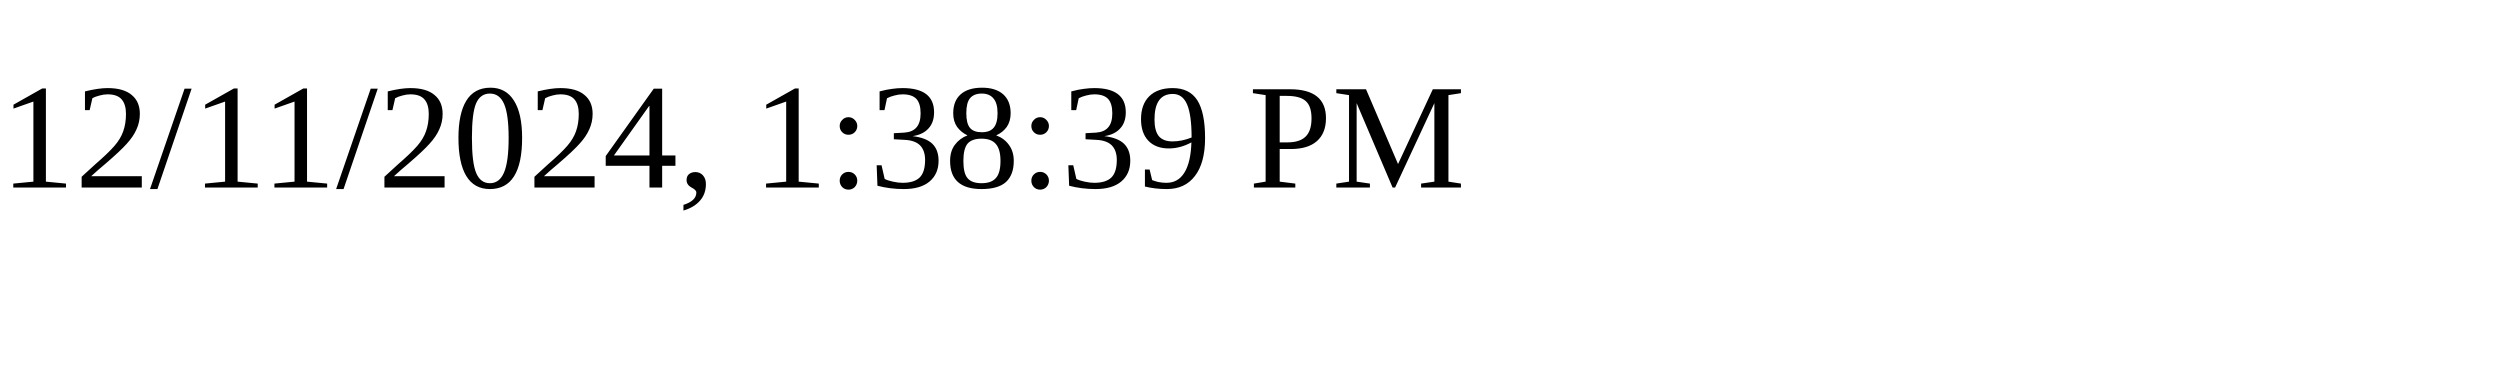
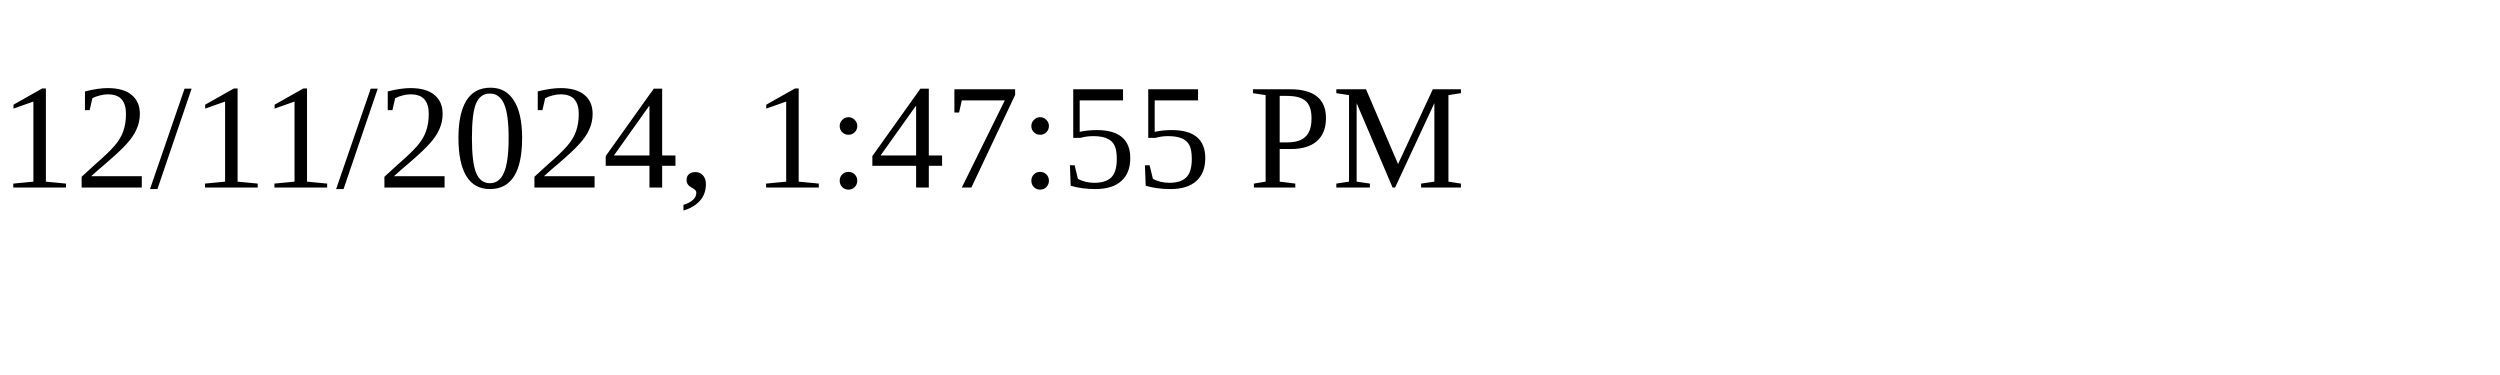
<svg xmlns="http://www.w3.org/2000/svg" height="30" width="200">
-   <text x="0" y="15">12/11/2024, 1:38:39 PM</text>
+   <text x="0" y="15">12/11/2024, 1:47:55 PM</text>
</svg>
